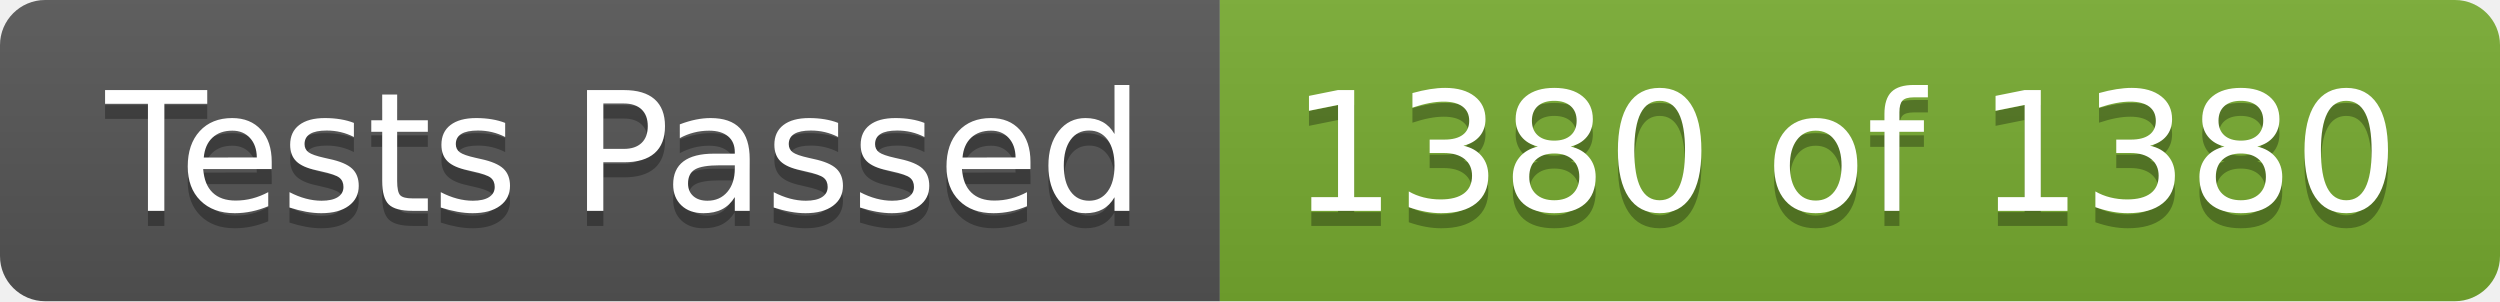
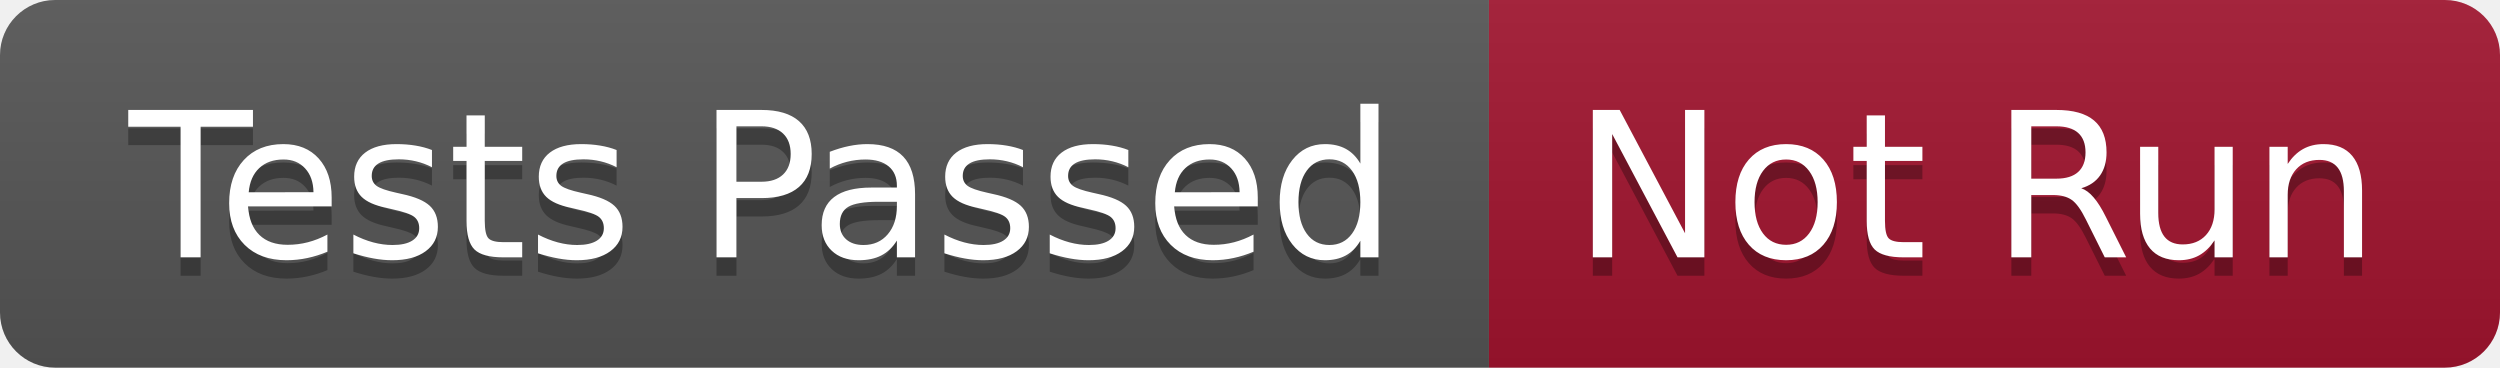
- <svg xmlns="http://www.w3.org/2000/svg" width="166" height="20" role="img" aria-label="Tests Passed: 1380 of 1380">
+ <svg xmlns="http://www.w3.org/2000/svg" width="136" height="20" role="img" aria-label="Tests Passed: Not Run">
  <linearGradient id="s" x2="0" y2="100%">
    <stop offset="0" stop-color="#bbb" stop-opacity=".1" />
    <stop offset="1" stop-opacity=".1" />
  </linearGradient>
  <clipPath id="r">
-     <rect width="166" height="20" rx="3" fill="#fff" />
+     <rect width="136" height="20" rx="3" fill="#fff" />
  </clipPath>
  <g clip-path="url(#r)">
    <rect width="81" height="20" fill="#555" />
-     <rect x="81" width="85" height="20" fill="#77ac30" />
-     <rect width="166" height="20" fill="url(#s)" />
+     <rect x="81" width="55" height="20" fill="#a2142f" />
+     <rect width="136" height="20" fill="url(#s)" />
  </g>
  <g fill="#fff" text-anchor="middle" font-family="Verdana,Geneva,DejaVu Sans,sans-serif" text-rendering="geometricPrecision" font-size="110">
    <text aria-hidden="true" x="415" y="150" fill="#010101" fill-opacity=".3" transform="scale(.1)" textLength="710">Tests Passed</text>
    <text x="415" y="140" transform="scale(.1)" fill="#fff" textLength="710">Tests Passed</text>
-     <text aria-hidden="true" x="1225" y="150" fill="#010101" fill-opacity=".3" transform="scale(.1)" textLength="750">1380 of 1380</text>
-     <text x="1225" y="140" transform="scale(.1)" fill="#fff" textLength="750">1380 of 1380</text>
+     <text aria-hidden="true" x="1075" y="150" fill="#010101" fill-opacity=".3" transform="scale(.1)" textLength="450">Not Run</text>
+     <text x="1075" y="140" transform="scale(.1)" fill="#fff" textLength="450">Not Run</text>
  </g>
</svg>
